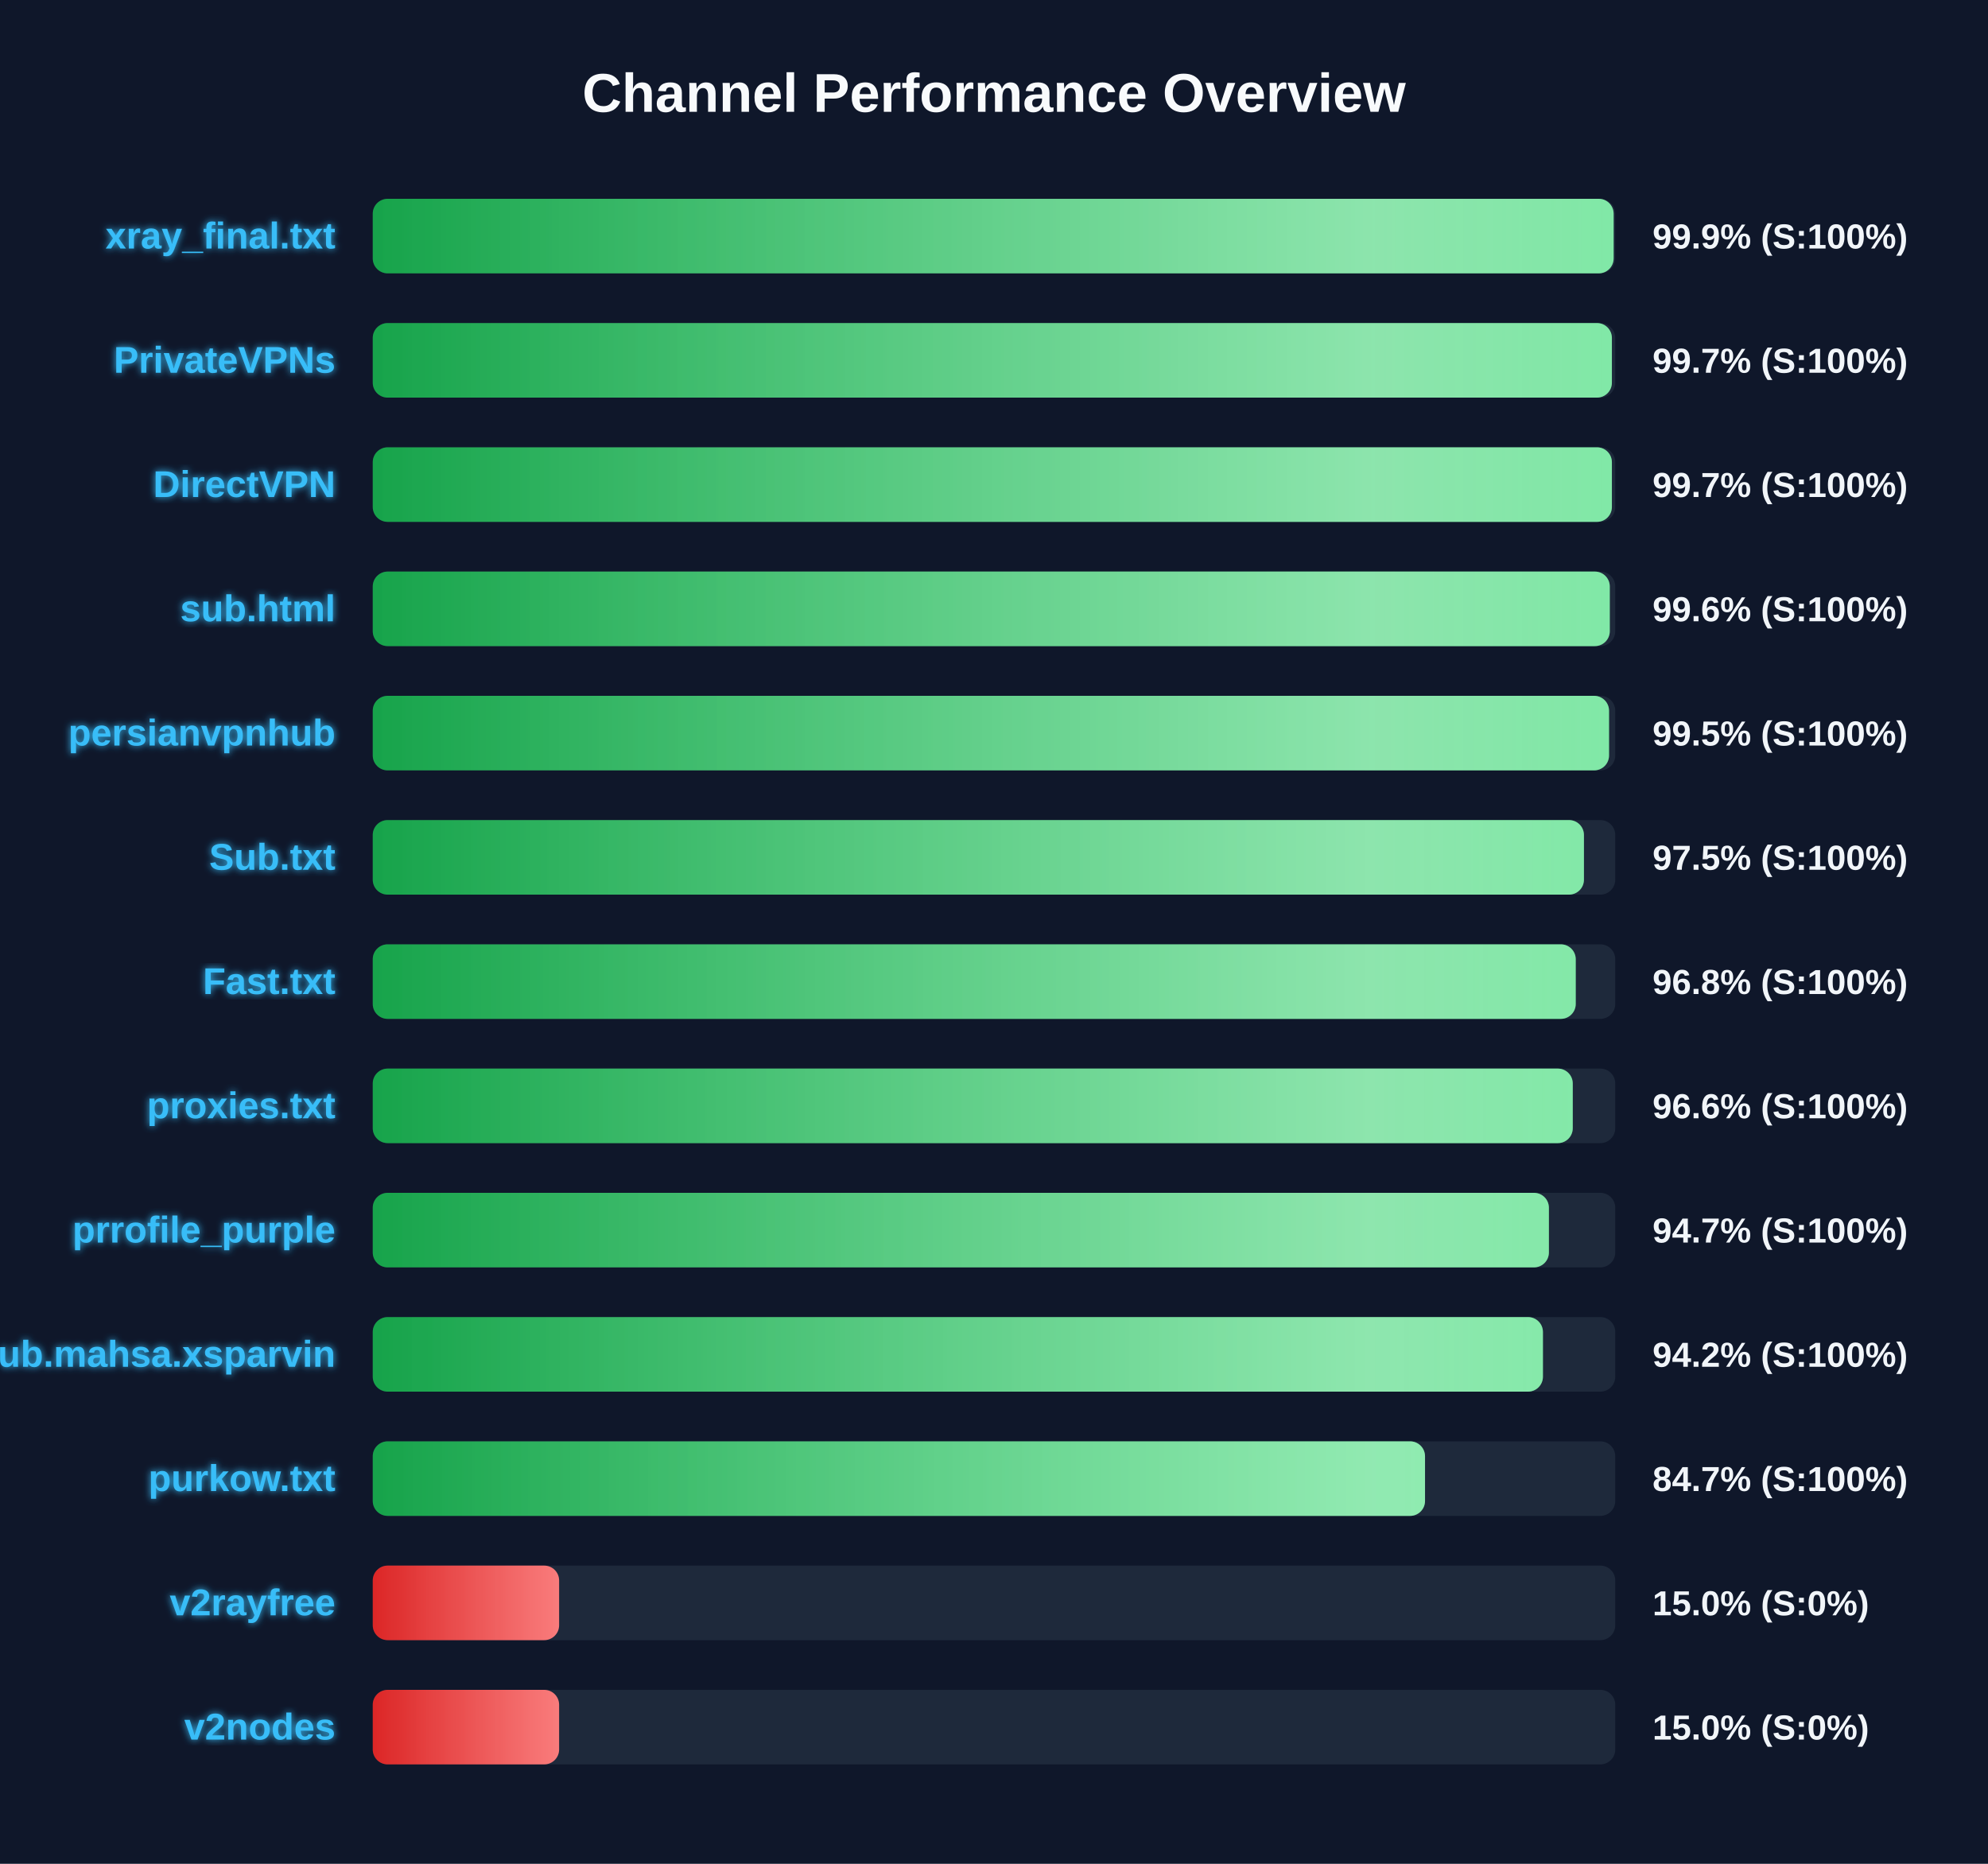
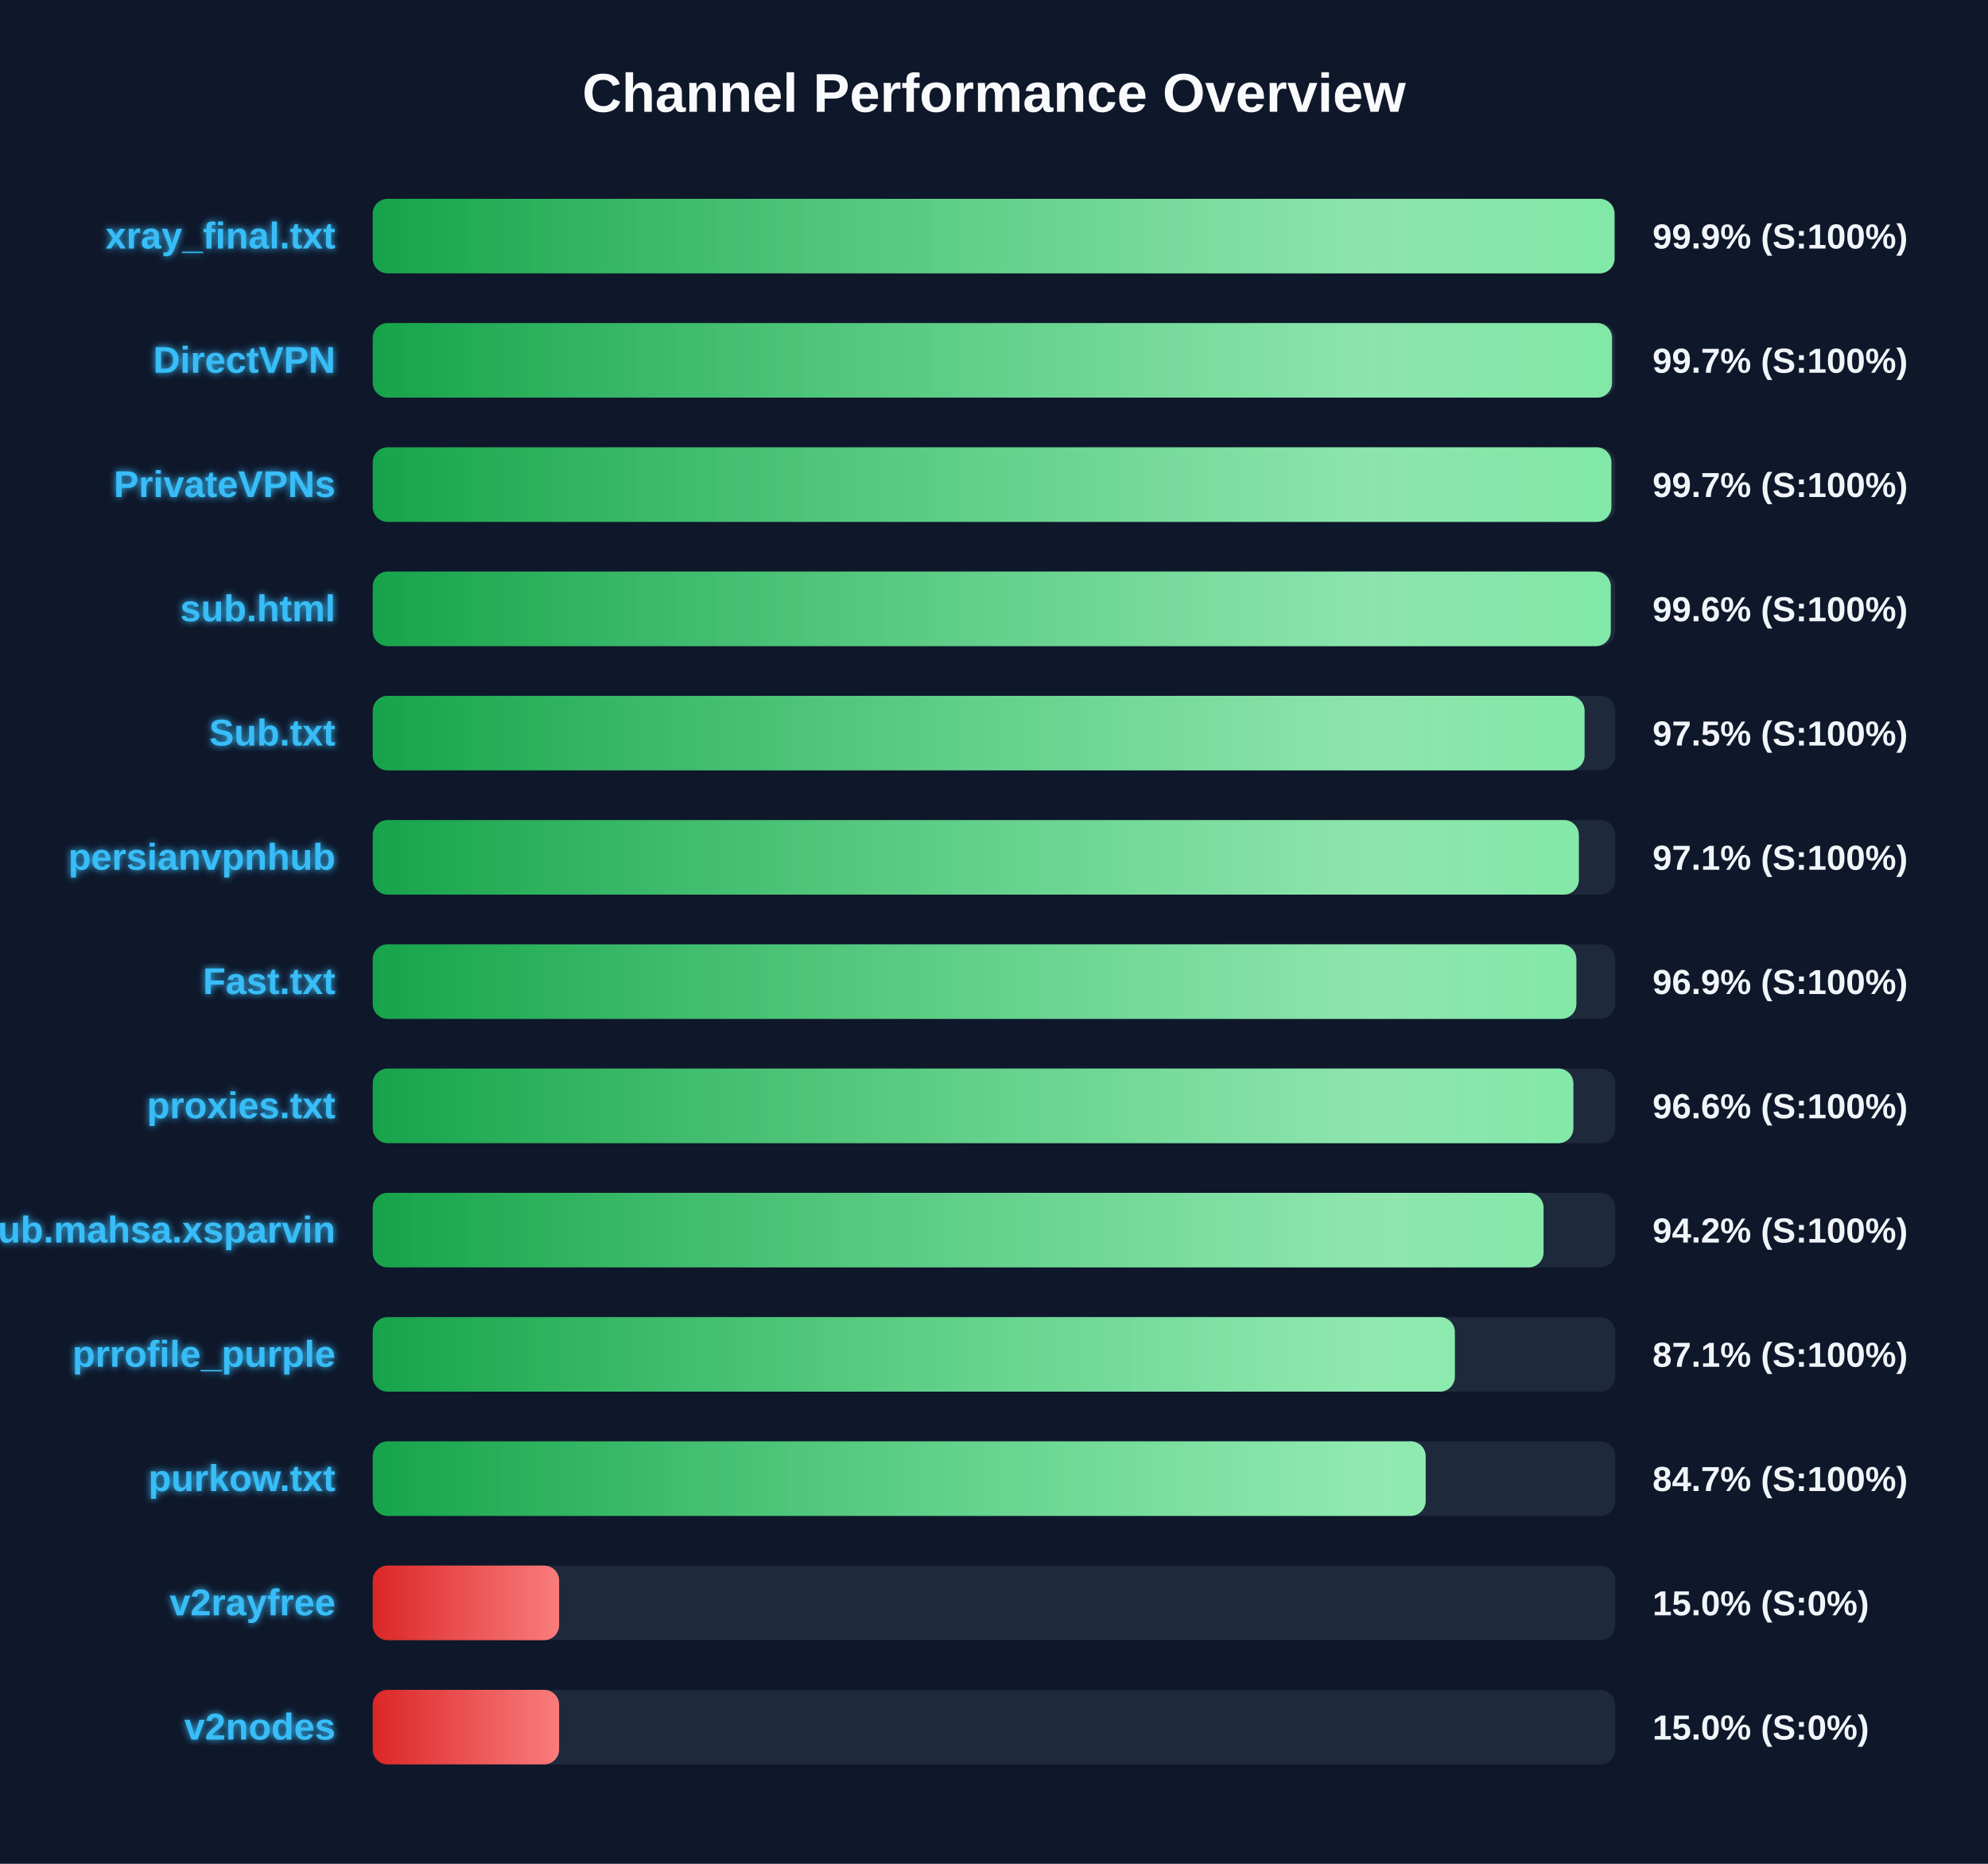
<svg xmlns="http://www.w3.org/2000/svg" width="800" height="750" version="1.1">
  <defs>
    <linearGradient id="grad-green" x1="0%" y1="0%" x2="100%" y2="0%">
      <stop offset="0%" stop-color="#16a34a" />
      <stop offset="100%" stop-color="#4ade80" />
    </linearGradient>
    <linearGradient id="grad-yellow" x1="0%" y1="0%" x2="100%" y2="0%">
      <stop offset="0%" stop-color="#ca8a04" />
      <stop offset="100%" stop-color="#fde047" />
    </linearGradient>
    <linearGradient id="grad-red" x1="0%" y1="0%" x2="100%" y2="0%">
      <stop offset="0%" stop-color="#dc2626" />
      <stop offset="100%" stop-color="#f87171" />
    </linearGradient>
    <linearGradient id="shimmer" x1="0%" y1="0%" x2="100%" y2="0%">
      <stop offset="0%" stop-color="rgba(255,255,255,0)" />
      <stop offset="50%" stop-color="rgba(255,255,255,0.4)" />
      <stop offset="100%" stop-color="rgba(255,255,255,0)" />
    </linearGradient>
    <filter id="glow" x="-20%" y="-20%" width="140%" height="140%">
      <feGaussianBlur stdDeviation="1.5" result="blur" />
      <feComposite in="SourceGraphic" in2="blur" operator="over" />
    </filter>
  </defs>
  <style>
        .bg-rect { fill: #0f172a; }
        .title { font: bold 22px 'Segoe UI', Arial, sans-serif; fill: #f8fafc; }
        .row { font: bold 15px 'Segoe UI', Arial, sans-serif; fill: #38bdf8; filter: url(#glow); }
        .score { font: bold 14px 'Segoe UI', Arial, sans-serif; fill: #f1f5f9; }
        @keyframes shimmer-anim {
            0% { transform: translateX(-100%); }
            100% { transform: translateX(200%); }
        }
        .shimmer-rect {
            animation: shimmer-anim 2.5s infinite linear;
        }
    </style>
  <rect width="100%" height="100%" class="bg-rect" />
  <text x="400" y="45" text-anchor="middle" class="title">Channel Performance Overview</text>
  <rect x="150" y="80" width="500" height="30" fill="#1e293b" rx="6" />
  <clipPath id="clip-0">
-     <rect x="150" y="80" width="499.35" height="30" rx="6" />
+     <rect x="150" y="80" width="499.7" height="30" rx="6" />
  </clipPath>
-   <rect x="150" y="80" width="499.35" height="30" fill="url(#grad-green)" rx="6" />
+   <rect x="150" y="80" width="499.7" height="30" fill="url(#grad-green)" rx="6" />
  <g clip-path="url(#clip-0)">
    <rect x="150" y="80" width="100%" height="30" fill="url(#shimmer)" class="shimmer-rect" />
  </g>
  <text x="135" y="100" text-anchor="end" class="row">xray_final.txt</text>
  <text x="665" y="100" text-anchor="start" class="score">99.9% (S:100%)</text>
  <rect x="150" y="130" width="500" height="30" fill="#1e293b" rx="6" />
  <clipPath id="clip-1">
-     <rect x="150" y="130" width="498.65" height="30" rx="6" />
+     <rect x="150" y="130" width="498.7" height="30" rx="6" />
  </clipPath>
-   <rect x="150" y="130" width="498.65" height="30" fill="url(#grad-green)" rx="6" />
+   <rect x="150" y="130" width="498.7" height="30" fill="url(#grad-green)" rx="6" />
  <g clip-path="url(#clip-1)">
    <rect x="150" y="130" width="100%" height="30" fill="url(#shimmer)" class="shimmer-rect" />
  </g>
-   <text x="135" y="150" text-anchor="end" class="row">PrivateVPNs</text>
+   <text x="135" y="150" text-anchor="end" class="row">DirectVPN</text>
  <text x="665" y="150" text-anchor="start" class="score">99.7% (S:100%)</text>
  <rect x="150" y="180" width="500" height="30" fill="#1e293b" rx="6" />
  <clipPath id="clip-2">
-     <rect x="150" y="180" width="498.65" height="30" rx="6" />
+     <rect x="150" y="180" width="498.45" height="30" rx="6" />
  </clipPath>
-   <rect x="150" y="180" width="498.65" height="30" fill="url(#grad-green)" rx="6" />
+   <rect x="150" y="180" width="498.45" height="30" fill="url(#grad-green)" rx="6" />
  <g clip-path="url(#clip-2)">
    <rect x="150" y="180" width="100%" height="30" fill="url(#shimmer)" class="shimmer-rect" />
  </g>
-   <text x="135" y="200" text-anchor="end" class="row">DirectVPN</text>
+   <text x="135" y="200" text-anchor="end" class="row">PrivateVPNs</text>
  <text x="665" y="200" text-anchor="start" class="score">99.7% (S:100%)</text>
  <rect x="150" y="230" width="500" height="30" fill="#1e293b" rx="6" />
  <clipPath id="clip-3">
-     <rect x="150" y="230" width="497.8" height="30" rx="6" />
+     <rect x="150" y="230" width="498.2" height="30" rx="6" />
  </clipPath>
-   <rect x="150" y="230" width="497.8" height="30" fill="url(#grad-green)" rx="6" />
+   <rect x="150" y="230" width="498.2" height="30" fill="url(#grad-green)" rx="6" />
  <g clip-path="url(#clip-3)">
    <rect x="150" y="230" width="100%" height="30" fill="url(#shimmer)" class="shimmer-rect" />
  </g>
  <text x="135" y="250" text-anchor="end" class="row">sub.html</text>
  <text x="665" y="250" text-anchor="start" class="score">99.6% (S:100%)</text>
  <rect x="150" y="280" width="500" height="30" fill="#1e293b" rx="6" />
  <clipPath id="clip-4">
-     <rect x="150" y="280" width="497.5" height="30" rx="6" />
+     <rect x="150" y="280" width="487.65" height="30" rx="6" />
  </clipPath>
-   <rect x="150" y="280" width="497.5" height="30" fill="url(#grad-green)" rx="6" />
+   <rect x="150" y="280" width="487.65" height="30" fill="url(#grad-green)" rx="6" />
  <g clip-path="url(#clip-4)">
    <rect x="150" y="280" width="100%" height="30" fill="url(#shimmer)" class="shimmer-rect" />
  </g>
-   <text x="135" y="300" text-anchor="end" class="row">persianvpnhub</text>
-   <text x="665" y="300" text-anchor="start" class="score">99.5% (S:100%)</text>
+   <text x="135" y="300" text-anchor="end" class="row">Sub.txt</text>
+   <text x="665" y="300" text-anchor="start" class="score">97.5% (S:100%)</text>
  <rect x="150" y="330" width="500" height="30" fill="#1e293b" rx="6" />
  <clipPath id="clip-5">
-     <rect x="150" y="330" width="487.4" height="30" rx="6" />
+     <rect x="150" y="330" width="485.35" height="30" rx="6" />
  </clipPath>
-   <rect x="150" y="330" width="487.4" height="30" fill="url(#grad-green)" rx="6" />
+   <rect x="150" y="330" width="485.35" height="30" fill="url(#grad-green)" rx="6" />
  <g clip-path="url(#clip-5)">
    <rect x="150" y="330" width="100%" height="30" fill="url(#shimmer)" class="shimmer-rect" />
  </g>
-   <text x="135" y="350" text-anchor="end" class="row">Sub.txt</text>
-   <text x="665" y="350" text-anchor="start" class="score">97.5% (S:100%)</text>
+   <text x="135" y="350" text-anchor="end" class="row">persianvpnhub</text>
+   <text x="665" y="350" text-anchor="start" class="score">97.1% (S:100%)</text>
  <rect x="150" y="380" width="500" height="30" fill="#1e293b" rx="6" />
  <clipPath id="clip-6">
-     <rect x="150" y="380" width="484.1" height="30" rx="6" />
+     <rect x="150" y="380" width="484.35" height="30" rx="6" />
  </clipPath>
-   <rect x="150" y="380" width="484.1" height="30" fill="url(#grad-green)" rx="6" />
+   <rect x="150" y="380" width="484.35" height="30" fill="url(#grad-green)" rx="6" />
  <g clip-path="url(#clip-6)">
    <rect x="150" y="380" width="100%" height="30" fill="url(#shimmer)" class="shimmer-rect" />
  </g>
  <text x="135" y="400" text-anchor="end" class="row">Fast.txt</text>
-   <text x="665" y="400" text-anchor="start" class="score">96.8% (S:100%)</text>
+   <text x="665" y="400" text-anchor="start" class="score">96.9% (S:100%)</text>
  <rect x="150" y="430" width="500" height="30" fill="#1e293b" rx="6" />
  <clipPath id="clip-7">
-     <rect x="150" y="430" width="482.9" height="30" rx="6" />
+     <rect x="150" y="430" width="483.15" height="30" rx="6" />
  </clipPath>
-   <rect x="150" y="430" width="482.9" height="30" fill="url(#grad-green)" rx="6" />
+   <rect x="150" y="430" width="483.15" height="30" fill="url(#grad-green)" rx="6" />
  <g clip-path="url(#clip-7)">
    <rect x="150" y="430" width="100%" height="30" fill="url(#shimmer)" class="shimmer-rect" />
  </g>
  <text x="135" y="450" text-anchor="end" class="row">proxies.txt</text>
  <text x="665" y="450" text-anchor="start" class="score">96.6% (S:100%)</text>
  <rect x="150" y="480" width="500" height="30" fill="#1e293b" rx="6" />
  <clipPath id="clip-8">
-     <rect x="150" y="480" width="473.3" height="30" rx="6" />
+     <rect x="150" y="480" width="471.15" height="30" rx="6" />
  </clipPath>
-   <rect x="150" y="480" width="473.3" height="30" fill="url(#grad-green)" rx="6" />
+   <rect x="150" y="480" width="471.15" height="30" fill="url(#grad-green)" rx="6" />
  <g clip-path="url(#clip-8)">
    <rect x="150" y="480" width="100%" height="30" fill="url(#shimmer)" class="shimmer-rect" />
  </g>
-   <text x="135" y="500" text-anchor="end" class="row">prrofile_purple</text>
-   <text x="665" y="500" text-anchor="start" class="score">94.7% (S:100%)</text>
+   <text x="135" y="500" text-anchor="end" class="row">Sub.mahsa.xsparvin</text>
+   <text x="665" y="500" text-anchor="start" class="score">94.2% (S:100%)</text>
  <rect x="150" y="530" width="500" height="30" fill="#1e293b" rx="6" />
  <clipPath id="clip-9">
-     <rect x="150" y="530" width="470.9" height="30" rx="6" />
+     <rect x="150" y="530" width="435.45" height="30" rx="6" />
  </clipPath>
-   <rect x="150" y="530" width="470.9" height="30" fill="url(#grad-green)" rx="6" />
+   <rect x="150" y="530" width="435.45" height="30" fill="url(#grad-green)" rx="6" />
  <g clip-path="url(#clip-9)">
    <rect x="150" y="530" width="100%" height="30" fill="url(#shimmer)" class="shimmer-rect" />
  </g>
-   <text x="135" y="550" text-anchor="end" class="row">Sub.mahsa.xsparvin</text>
-   <text x="665" y="550" text-anchor="start" class="score">94.2% (S:100%)</text>
+   <text x="135" y="550" text-anchor="end" class="row">prrofile_purple</text>
+   <text x="665" y="550" text-anchor="start" class="score">87.1% (S:100%)</text>
  <rect x="150" y="580" width="500" height="30" fill="#1e293b" rx="6" />
  <clipPath id="clip-10">
-     <rect x="150" y="580" width="423.45" height="30" rx="6" />
+     <rect x="150" y="580" width="423.7" height="30" rx="6" />
  </clipPath>
-   <rect x="150" y="580" width="423.45" height="30" fill="url(#grad-green)" rx="6" />
+   <rect x="150" y="580" width="423.7" height="30" fill="url(#grad-green)" rx="6" />
  <g clip-path="url(#clip-10)">
    <rect x="150" y="580" width="100%" height="30" fill="url(#shimmer)" class="shimmer-rect" />
  </g>
  <text x="135" y="600" text-anchor="end" class="row">purkow.txt</text>
  <text x="665" y="600" text-anchor="start" class="score">84.7% (S:100%)</text>
  <rect x="150" y="630" width="500" height="30" fill="#1e293b" rx="6" />
  <clipPath id="clip-11">
    <rect x="150" y="630" width="75.0" height="30" rx="6" />
  </clipPath>
  <rect x="150" y="630" width="75.0" height="30" fill="url(#grad-red)" rx="6" />
  <g clip-path="url(#clip-11)">
    <rect x="150" y="630" width="100%" height="30" fill="url(#shimmer)" class="shimmer-rect" />
  </g>
  <text x="135" y="650" text-anchor="end" class="row">v2rayfree</text>
  <text x="665" y="650" text-anchor="start" class="score">15.0% (S:0%)</text>
  <rect x="150" y="680" width="500" height="30" fill="#1e293b" rx="6" />
  <clipPath id="clip-12">
    <rect x="150" y="680" width="75.0" height="30" rx="6" />
  </clipPath>
  <rect x="150" y="680" width="75.0" height="30" fill="url(#grad-red)" rx="6" />
  <g clip-path="url(#clip-12)">
    <rect x="150" y="680" width="100%" height="30" fill="url(#shimmer)" class="shimmer-rect" />
  </g>
  <text x="135" y="700" text-anchor="end" class="row">v2nodes</text>
  <text x="665" y="700" text-anchor="start" class="score">15.0% (S:0%)</text>
</svg>
